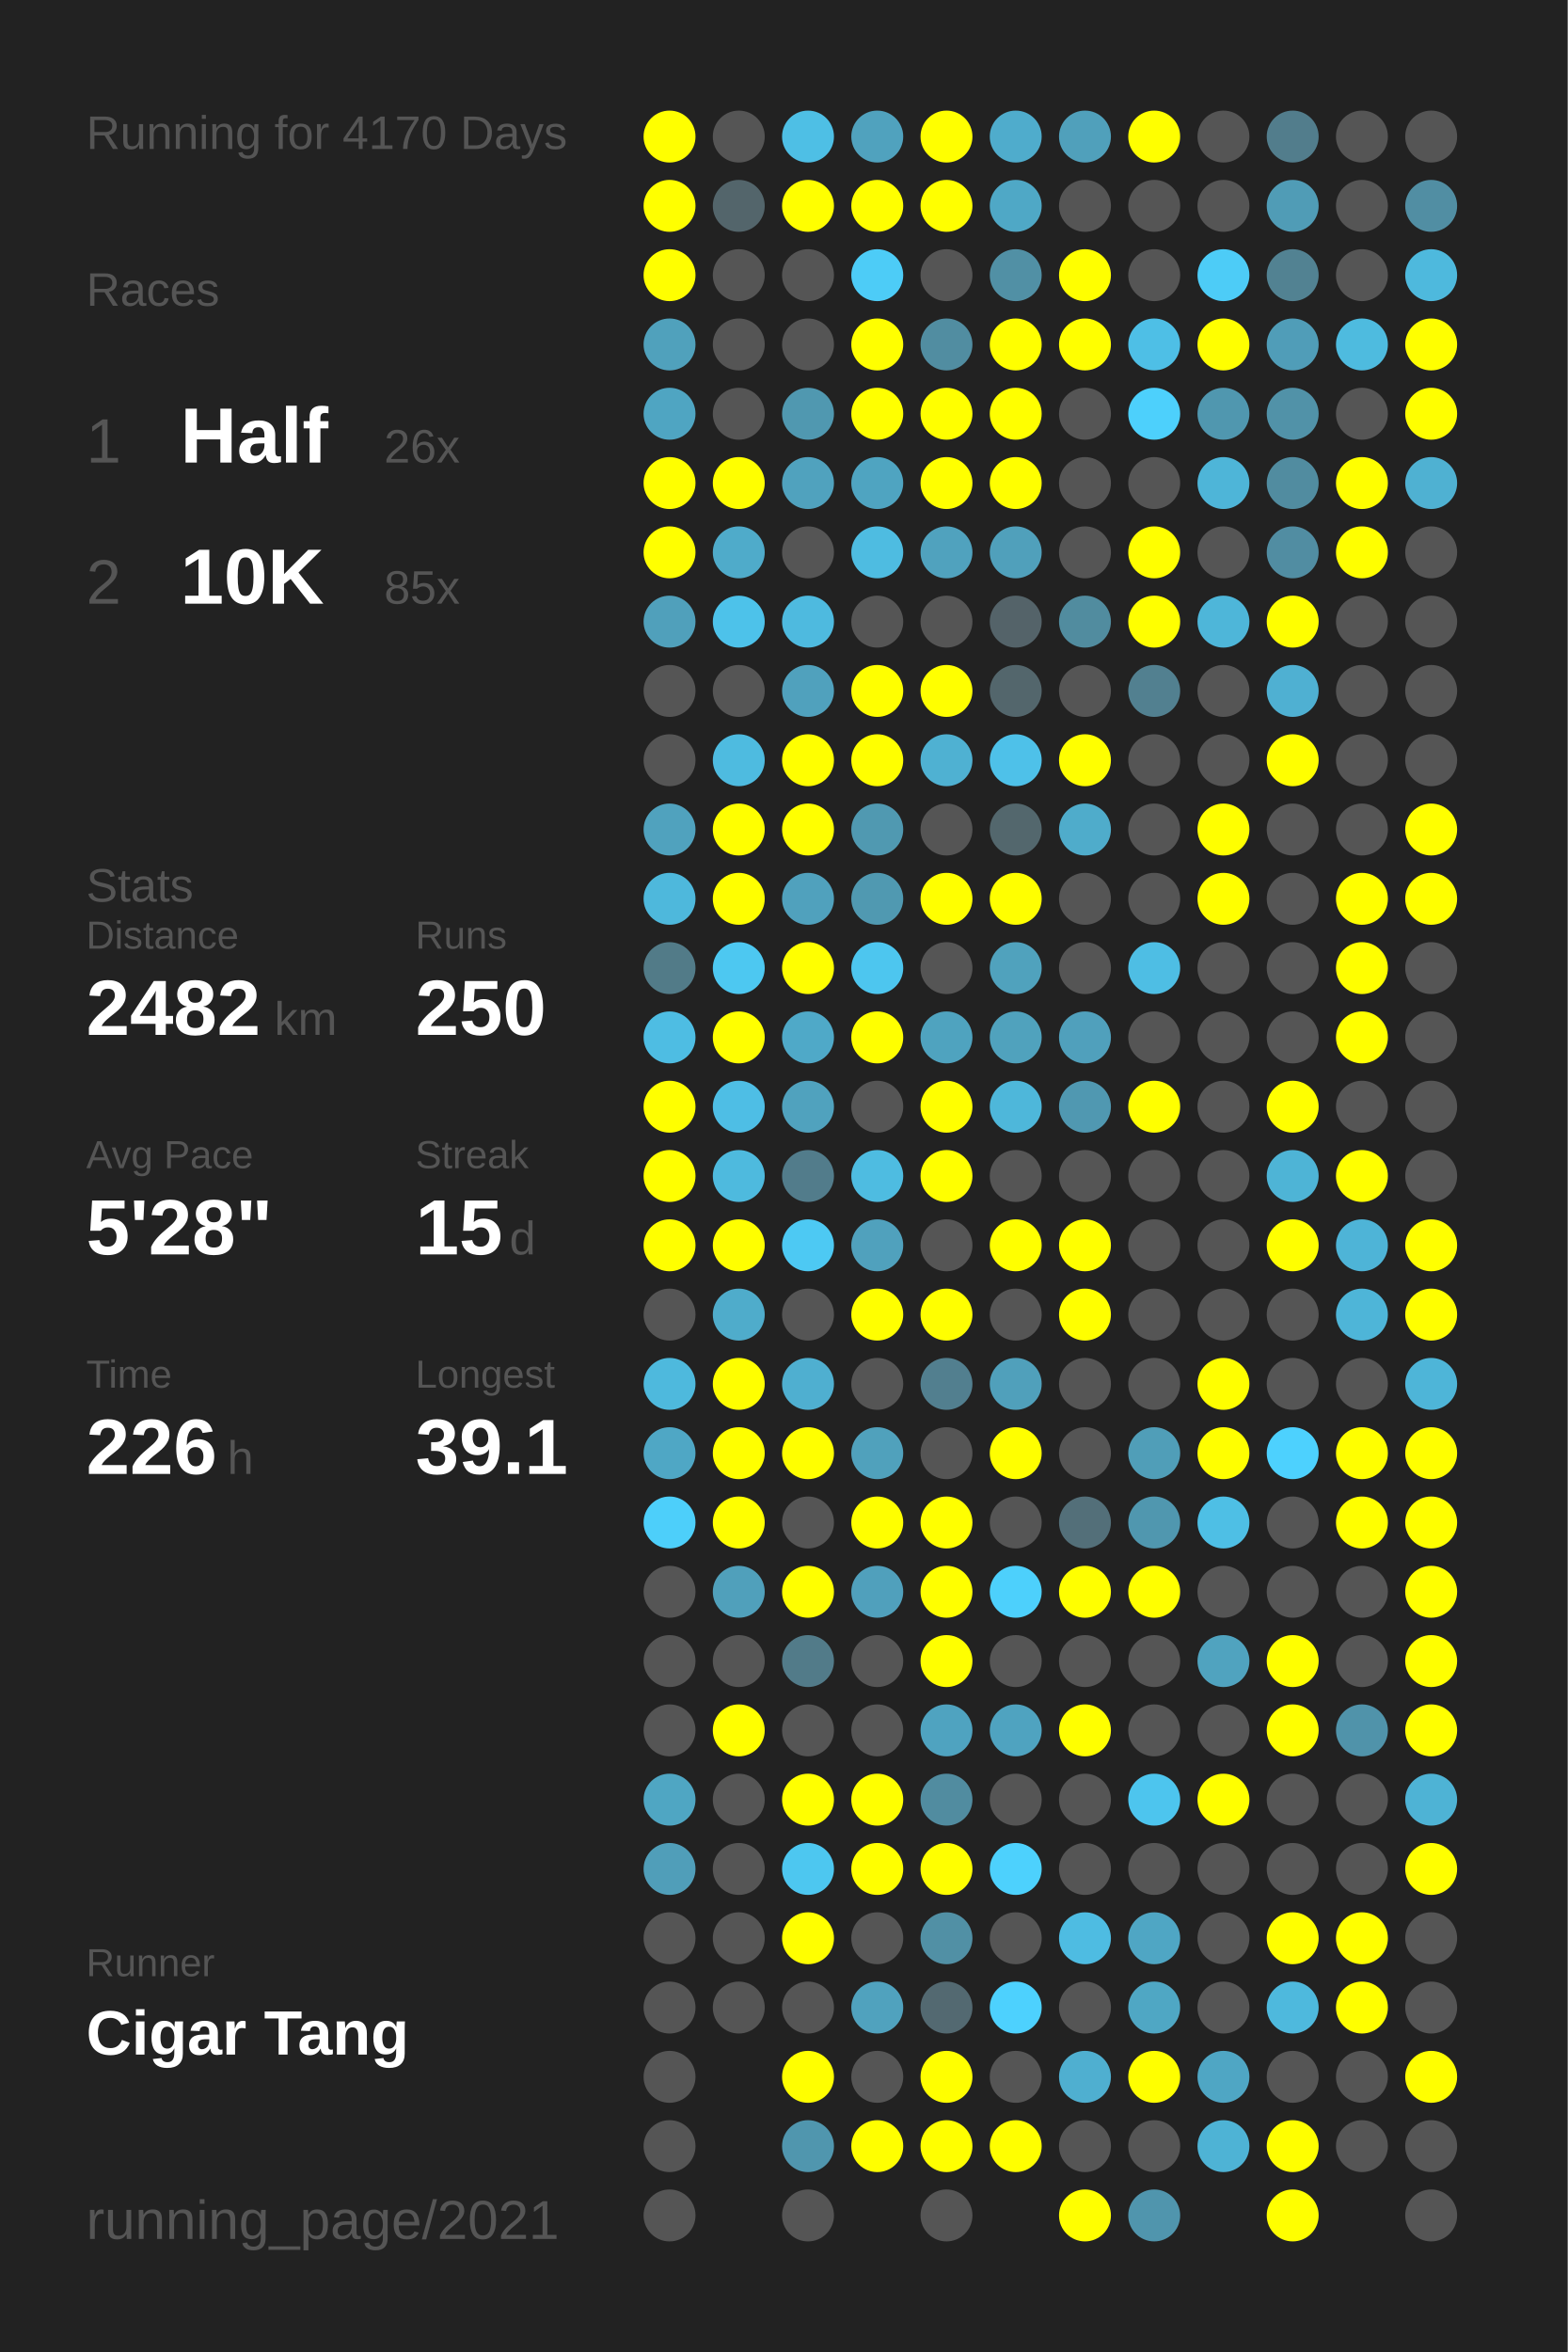
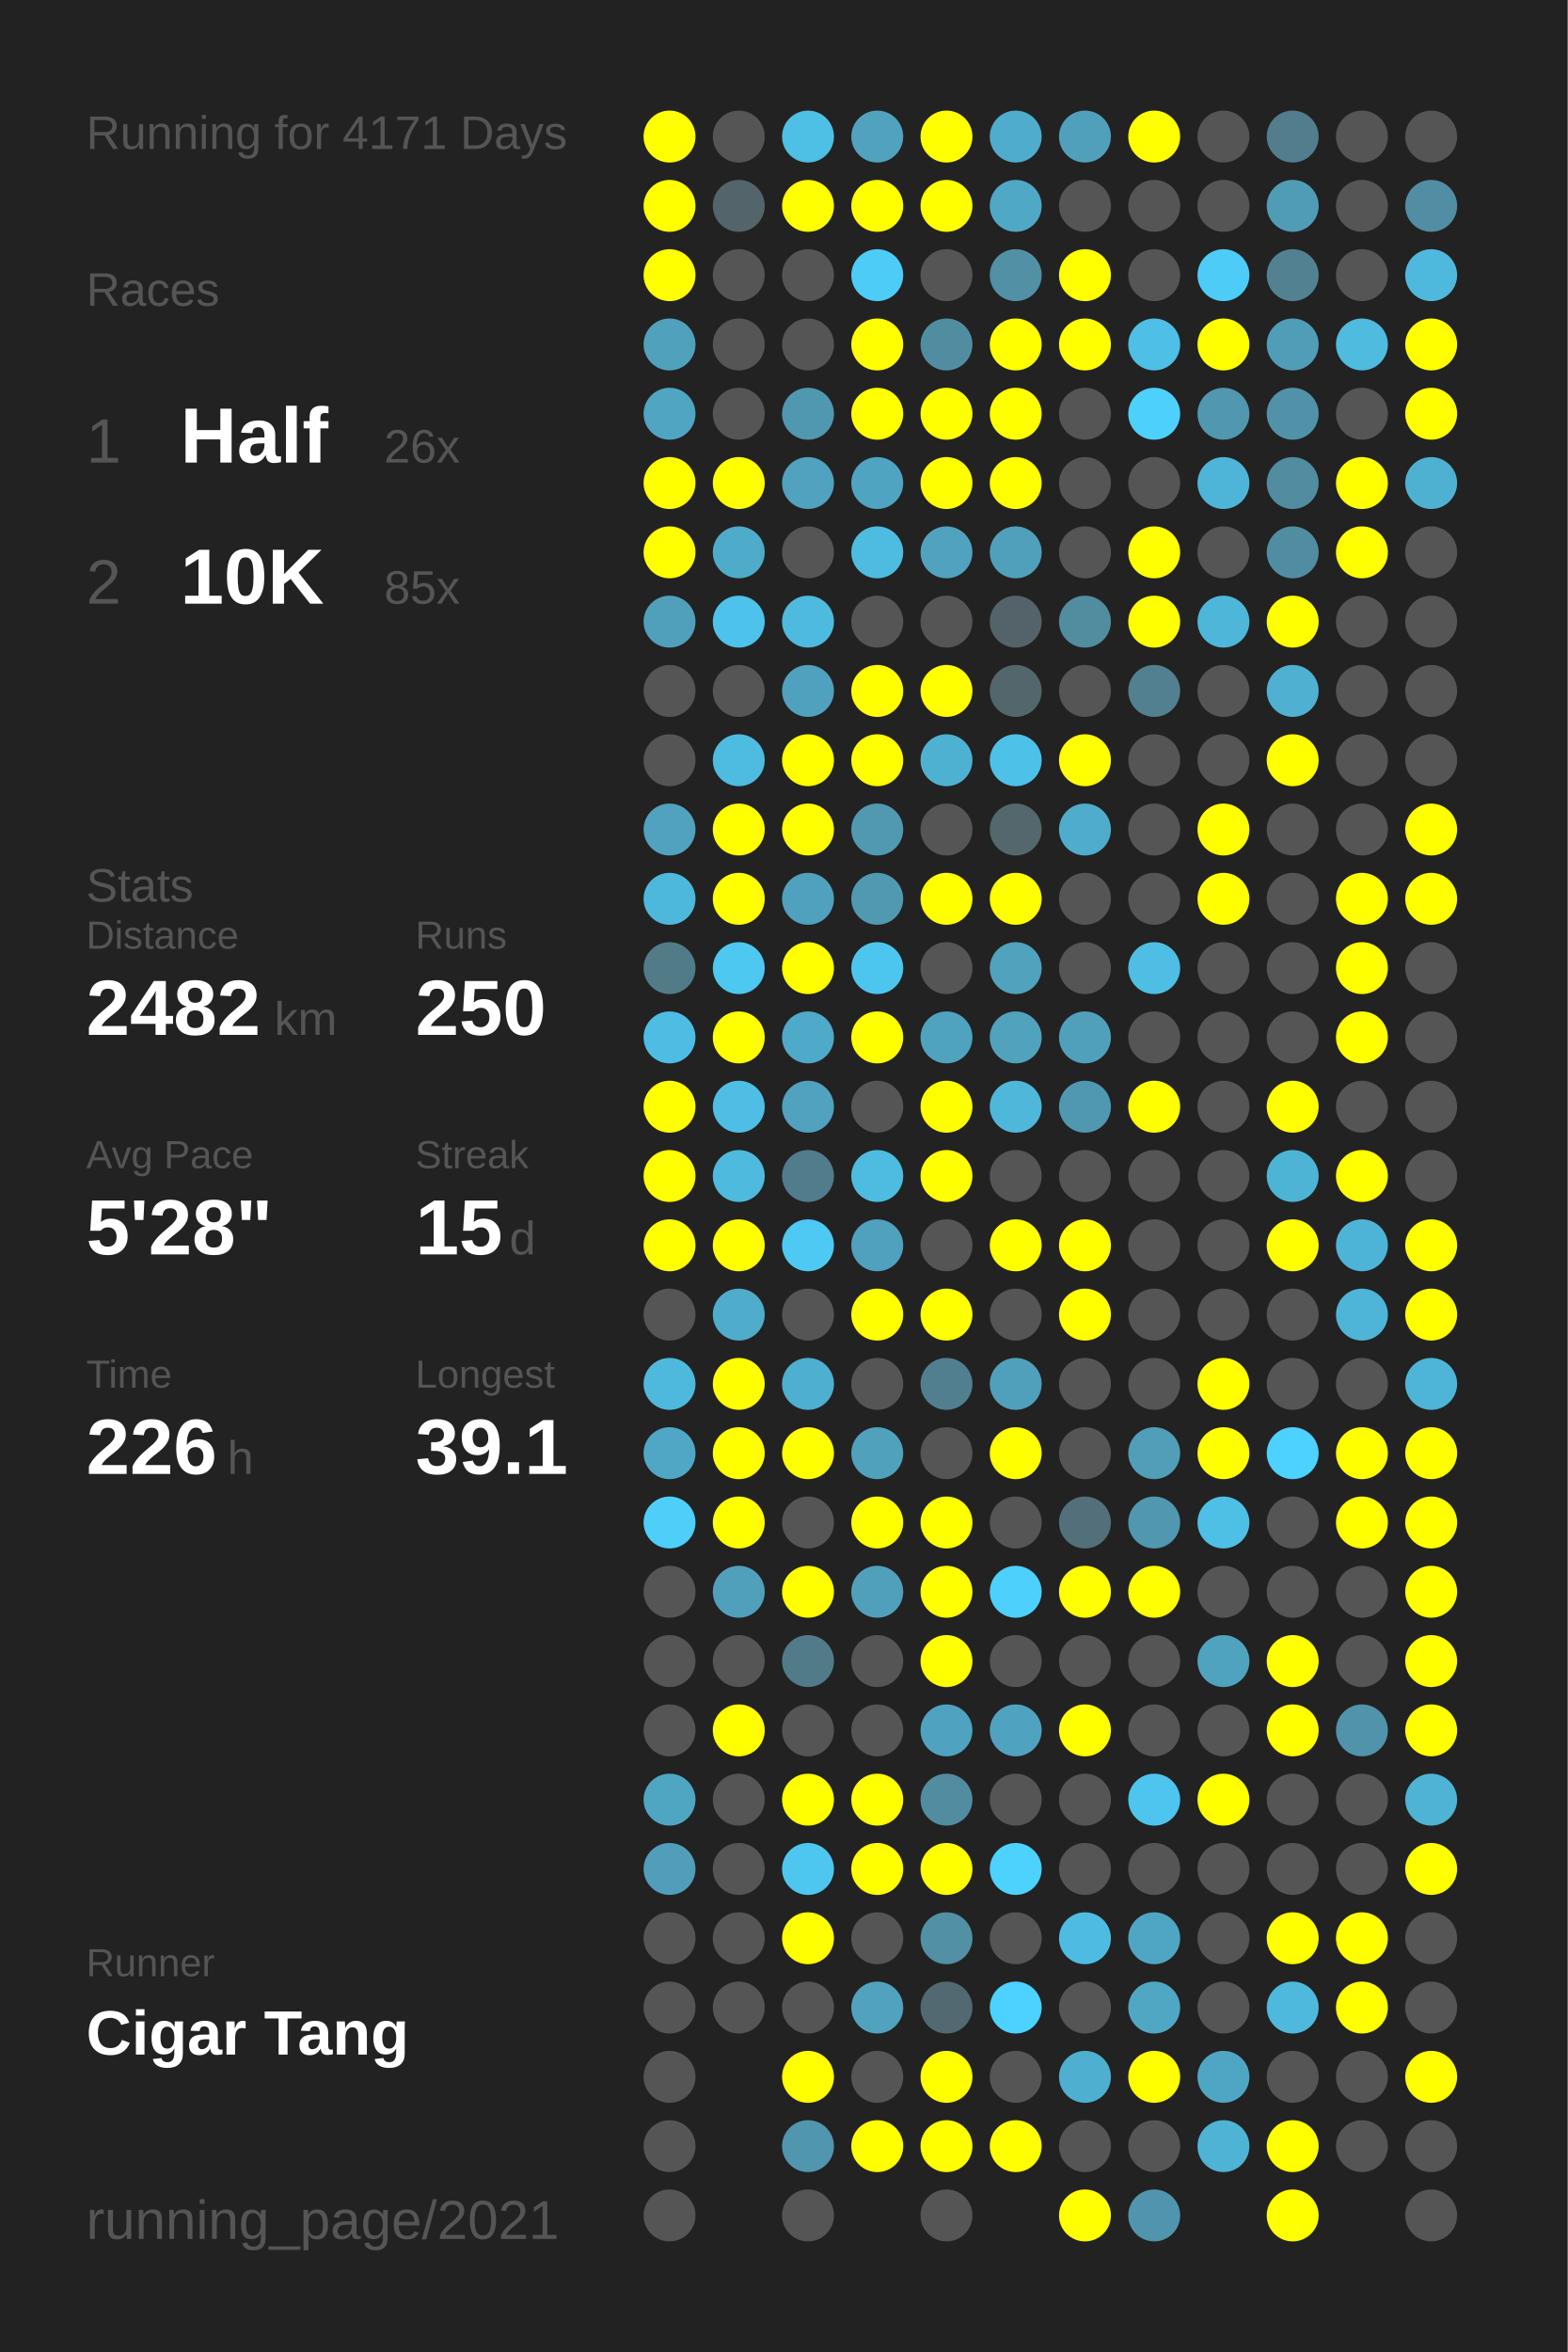
<svg xmlns="http://www.w3.org/2000/svg" baseProfile="full" height="300mm" version="1.1" viewBox="0,0,200,300" width="200mm">
  <defs />
  <rect fill="#222222" height="300" width="200" x="0" y="0" />
-   <text fill="#555555" style="font-size:6px; font-family:Arial;" x="11" y="19">Running for 4170 Days</text>
+   <text fill="#555555" style="font-size:6px; font-family:Arial;" x="11" y="19">Running for 4171 Days</text>
  <text fill="#555555" style="font-size:6px; font-family:Arial;" x="11" y="39">Races</text>
  <text fill="#555555" style="font-size:8px; font-family:Arial;" x="11" y="59">1</text>
  <text fill="#FFFFFF" style="font-size:10px; font-family:Arial; font-weight:bold;" x="23" y="59">Half</text>
  <text fill="#555555" style="font-size:6px; font-family:Arial;" x="49" y="59">26x</text>
  <text fill="#555555" style="font-size:8px; font-family:Arial;" x="11" y="77">2</text>
  <text fill="#FFFFFF" style="font-size:10px; font-family:Arial; font-weight:bold;" x="23" y="77">10K</text>
  <text fill="#555555" style="font-size:6px; font-family:Arial;" x="49" y="77">85x</text>
  <text fill="#555555" style="font-size:6px; font-family:Arial;" x="11" y="115">Stats</text>
  <text fill="#555555" style="font-size:5px; font-family:Arial;" x="11" y="121">Distance</text>
  <text fill="#FFFFFF" style="font-size:10px; font-family:Arial; font-weight:bold;" x="11" y="132">2482</text>
  <text fill="#555555" style="font-size:6px; font-family:Arial;" x="35" y="132">km</text>
  <text fill="#555555" style="font-size:5px; font-family:Arial;" x="53" y="121">Runs</text>
  <text fill="#FFFFFF" style="font-size:10px; font-family:Arial; font-weight:bold;" x="53" y="132">250</text>
  <text fill="#555555" style="font-size:5px; font-family:Arial;" x="11" y="149">Avg Pace</text>
  <text fill="#FFFFFF" style="font-size:10px; font-family:Arial; font-weight:bold;" x="11" y="160">5'28"</text>
  <text fill="#555555" style="font-size:5px; font-family:Arial;" x="53" y="149">Streak</text>
  <text fill="#FFFFFF" style="font-size:10px; font-family:Arial; font-weight:bold;" x="53" y="160">15</text>
  <text fill="#555555" style="font-size:6px; font-family:Arial;" x="65" y="160">d</text>
  <text fill="#555555" style="font-size:5px; font-family:Arial;" x="11" y="177">Time</text>
  <text fill="#FFFFFF" style="font-size:10px; font-family:Arial; font-weight:bold;" x="11" y="188">226</text>
  <text fill="#555555" style="font-size:6px; font-family:Arial;" x="29" y="188">h</text>
  <text fill="#555555" style="font-size:5px; font-family:Arial;" x="53" y="177">Longest</text>
  <text fill="#FFFFFF" style="font-size:10px; font-family:Arial; font-weight:bold;" x="53" y="188">39.1</text>
  <text fill="#555555" style="font-size:5px; font-family:Arial;" x="11" y="252.065">Runner</text>
  <text fill="#FFFFFF" style="font-size:8px; font-family:Arial; font-weight:bold;" x="11" y="262.065">Cigar Tang</text>
  <text fill="#555555" style="font-size:7px; font-family:Arial;" x="11" y="285.581">running_page/2021</text>
  <circle cx="85.417" cy="17.419" fill="#FFFF00" r="3.312" />
  <circle cx="85.417" cy="26.258" fill="#FFFF00" r="3.312" />
  <circle cx="85.417" cy="35.097" fill="#FFFF00" r="3.312" />
  <circle cx="85.417" cy="43.935" fill="#50a1bc" r="3.312" />
  <circle cx="85.417" cy="52.774" fill="#4fa5c2" r="3.312" />
  <circle cx="85.417" cy="61.613" fill="#FFFF00" r="3.312" />
  <circle cx="85.417" cy="70.452" fill="#FFFF00" r="3.312" />
  <circle cx="85.417" cy="79.29" fill="#50a0bb" r="3.312" />
  <circle cx="85.417" cy="88.129" fill="#555555" r="3.312" />
  <circle cx="85.417" cy="96.968" fill="#555555" r="3.312" />
  <circle cx="85.417" cy="105.806" fill="#50a2be" r="3.312" />
  <circle cx="85.417" cy="114.645" fill="#4eb8dc" r="3.312" />
  <circle cx="85.417" cy="123.484" fill="#527b88" r="3.312" />
  <circle cx="85.417" cy="132.323" fill="#4ebde3" r="3.312" />
  <circle cx="85.417" cy="141.161" fill="#FFFF00" r="3.312" />
  <circle cx="85.417" cy="150" fill="#FFFF00" r="3.312" />
  <circle cx="85.417" cy="158.839" fill="#FFFF00" r="3.312" />
  <circle cx="85.417" cy="167.677" fill="#555555" r="3.312" />
  <circle cx="85.417" cy="176.516" fill="#4eb9dd" r="3.312" />
  <circle cx="85.417" cy="185.355" fill="#4fa7c5" r="3.312" />
  <circle cx="85.417" cy="194.194" fill="#4dcffa" r="3.312" />
  <circle cx="85.417" cy="203.032" fill="#555555" r="3.312" />
  <circle cx="85.417" cy="211.871" fill="#555555" r="3.312" />
  <circle cx="85.417" cy="220.71" fill="#555555" r="3.312" />
  <circle cx="85.417" cy="229.548" fill="#4fa6c3" r="3.312" />
  <circle cx="85.417" cy="238.387" fill="#509eb9" r="3.312" />
  <circle cx="85.417" cy="247.226" fill="#555555" r="3.312" />
  <circle cx="85.417" cy="256.065" fill="#555555" r="3.312" />
  <circle cx="85.417" cy="264.903" fill="#555555" r="3.312" />
  <circle cx="85.417" cy="273.742" fill="#555555" r="3.312" />
  <circle cx="85.417" cy="282.581" fill="#555555" r="3.312" />
  <circle cx="94.25" cy="17.419" fill="#555555" r="3.312" />
  <circle cx="94.25" cy="26.258" fill="#53656b" r="3.312" />
  <circle cx="94.25" cy="35.097" fill="#555555" r="3.312" />
  <circle cx="94.25" cy="43.935" fill="#555555" r="3.312" />
  <circle cx="94.25" cy="52.774" fill="#555555" r="3.312" />
  <circle cx="94.25" cy="61.613" fill="#FFFF00" r="3.312" />
  <circle cx="94.25" cy="70.452" fill="#4fabca" r="3.312" />
  <circle cx="94.25" cy="79.29" fill="#4dc2ea" r="3.312" />
  <circle cx="94.25" cy="88.129" fill="#555555" r="3.312" />
  <circle cx="94.25" cy="96.968" fill="#4ebbe0" r="3.312" />
  <circle cx="94.25" cy="105.806" fill="#FFFF00" r="3.312" />
  <circle cx="94.25" cy="114.645" fill="#FFFF00" r="3.312" />
  <circle cx="94.25" cy="123.484" fill="#4dc8f1" r="3.312" />
  <circle cx="94.25" cy="132.323" fill="#FFFF00" r="3.312" />
  <circle cx="94.25" cy="141.161" fill="#4ebee5" r="3.312" />
  <circle cx="94.25" cy="150" fill="#4ebade" r="3.312" />
  <circle cx="94.25" cy="158.839" fill="#FFFF00" r="3.312" />
  <circle cx="94.25" cy="167.677" fill="#4faccb" r="3.312" />
  <circle cx="94.25" cy="176.516" fill="#FFFF00" r="3.312" />
  <circle cx="94.25" cy="185.355" fill="#FFFF00" r="3.312" />
  <circle cx="94.25" cy="194.194" fill="#FFFF00" r="3.312" />
  <circle cx="94.25" cy="203.032" fill="#50a0bb" r="3.312" />
  <circle cx="94.25" cy="211.871" fill="#555555" r="3.312" />
  <circle cx="94.25" cy="220.71" fill="#FFFF00" r="3.312" />
  <circle cx="94.25" cy="229.548" fill="#555555" r="3.312" />
  <circle cx="94.25" cy="238.387" fill="#555555" r="3.312" />
  <circle cx="94.25" cy="247.226" fill="#555555" r="3.312" />
  <circle cx="94.25" cy="256.065" fill="#555555" r="3.312" />
  <circle cx="103.083" cy="17.419" fill="#4ebfe5" r="3.312" />
  <circle cx="103.083" cy="26.258" fill="#FFFF00" r="3.312" />
  <circle cx="103.083" cy="35.097" fill="#555555" r="3.312" />
  <circle cx="103.083" cy="43.935" fill="#555555" r="3.312" />
  <circle cx="103.083" cy="52.774" fill="#5098b0" r="3.312" />
  <circle cx="103.083" cy="61.613" fill="#50a2be" r="3.312" />
  <circle cx="103.083" cy="70.452" fill="#555555" r="3.312" />
  <circle cx="103.083" cy="79.29" fill="#4ebadf" r="3.312" />
  <circle cx="103.083" cy="88.129" fill="#50a1bd" r="3.312" />
  <circle cx="103.083" cy="96.968" fill="#FFFF00" r="3.312" />
  <circle cx="103.083" cy="105.806" fill="#FFFF00" r="3.312" />
  <circle cx="103.083" cy="114.645" fill="#50a1bd" r="3.312" />
  <circle cx="103.083" cy="123.484" fill="#FFFF00" r="3.312" />
  <circle cx="103.083" cy="132.323" fill="#4fa9c8" r="3.312" />
  <circle cx="103.083" cy="141.161" fill="#50a2be" r="3.312" />
  <circle cx="103.083" cy="150" fill="#527c8b" r="3.312" />
  <circle cx="103.083" cy="158.839" fill="#4dc9f3" r="3.312" />
  <circle cx="103.083" cy="167.677" fill="#555555" r="3.312" />
  <circle cx="103.083" cy="176.516" fill="#4fafd0" r="3.312" />
  <circle cx="103.083" cy="185.355" fill="#FFFF00" r="3.312" />
  <circle cx="103.083" cy="194.194" fill="#555555" r="3.312" />
  <circle cx="103.083" cy="203.032" fill="#FFFF00" r="3.312" />
  <circle cx="103.083" cy="211.871" fill="#527b89" r="3.312" />
  <circle cx="103.083" cy="220.71" fill="#555555" r="3.312" />
  <circle cx="103.083" cy="229.548" fill="#FFFF00" r="3.312" />
  <circle cx="103.083" cy="238.387" fill="#4dc7f0" r="3.312" />
  <circle cx="103.083" cy="247.226" fill="#FFFF00" r="3.312" />
  <circle cx="103.083" cy="256.065" fill="#555555" r="3.312" />
  <circle cx="103.083" cy="264.903" fill="#FFFF00" r="3.312" />
  <circle cx="103.083" cy="273.742" fill="#5096ae" r="3.312" />
  <circle cx="103.083" cy="282.581" fill="#555555" r="3.312" />
  <circle cx="111.917" cy="17.419" fill="#50a2be" r="3.312" />
  <circle cx="111.917" cy="26.258" fill="#FFFF00" r="3.312" />
  <circle cx="111.917" cy="35.097" fill="#4dccf7" r="3.312" />
  <circle cx="111.917" cy="43.935" fill="#FFFF00" r="3.312" />
  <circle cx="111.917" cy="52.774" fill="#FFFF00" r="3.312" />
  <circle cx="111.917" cy="61.613" fill="#4fa4c1" r="3.312" />
  <circle cx="111.917" cy="70.452" fill="#4ebce1" r="3.312" />
  <circle cx="111.917" cy="79.29" fill="#555555" r="3.312" />
  <circle cx="111.917" cy="88.129" fill="#FFFF00" r="3.312" />
  <circle cx="111.917" cy="96.968" fill="#FFFF00" r="3.312" />
  <circle cx="111.917" cy="105.806" fill="#5099b1" r="3.312" />
  <circle cx="111.917" cy="114.645" fill="#5099b1" r="3.312" />
  <circle cx="111.917" cy="123.484" fill="#4dc6ef" r="3.312" />
  <circle cx="111.917" cy="132.323" fill="#FFFF00" r="3.312" />
  <circle cx="111.917" cy="141.161" fill="#555555" r="3.312" />
  <circle cx="111.917" cy="150" fill="#4ebce1" r="3.312" />
  <circle cx="111.917" cy="158.839" fill="#50a1bd" r="3.312" />
  <circle cx="111.917" cy="167.677" fill="#FFFF00" r="3.312" />
  <circle cx="111.917" cy="176.516" fill="#555555" r="3.312" />
  <circle cx="111.917" cy="185.355" fill="#50a1bc" r="3.312" />
  <circle cx="111.917" cy="194.194" fill="#FFFF00" r="3.312" />
  <circle cx="111.917" cy="203.032" fill="#50a0bc" r="3.312" />
  <circle cx="111.917" cy="211.871" fill="#555555" r="3.312" />
  <circle cx="111.917" cy="220.71" fill="#555555" r="3.312" />
  <circle cx="111.917" cy="229.548" fill="#FFFF00" r="3.312" />
  <circle cx="111.917" cy="238.387" fill="#FFFF00" r="3.312" />
  <circle cx="111.917" cy="247.226" fill="#555555" r="3.312" />
  <circle cx="111.917" cy="256.065" fill="#50a2be" r="3.312" />
  <circle cx="111.917" cy="264.903" fill="#555555" r="3.312" />
  <circle cx="111.917" cy="273.742" fill="#FFFF00" r="3.312" />
  <circle cx="120.75" cy="17.419" fill="#FFFF00" r="3.312" />
  <circle cx="120.75" cy="26.258" fill="#FFFF00" r="3.312" />
  <circle cx="120.75" cy="35.097" fill="#555555" r="3.312" />
  <circle cx="120.75" cy="43.935" fill="#518da1" r="3.312" />
  <circle cx="120.75" cy="52.774" fill="#FFFF00" r="3.312" />
  <circle cx="120.75" cy="61.613" fill="#FFFF00" r="3.312" />
  <circle cx="120.75" cy="70.452" fill="#50a2be" r="3.312" />
  <circle cx="120.75" cy="79.29" fill="#555555" r="3.312" />
  <circle cx="120.75" cy="88.129" fill="#FFFF00" r="3.312" />
  <circle cx="120.75" cy="96.968" fill="#4fb1d2" r="3.312" />
  <circle cx="120.75" cy="105.806" fill="#555555" r="3.312" />
  <circle cx="120.75" cy="114.645" fill="#FFFF00" r="3.312" />
  <circle cx="120.75" cy="123.484" fill="#555555" r="3.312" />
  <circle cx="120.75" cy="132.323" fill="#4fa3bf" r="3.312" />
  <circle cx="120.75" cy="141.161" fill="#FFFF00" r="3.312" />
  <circle cx="120.75" cy="150" fill="#FFFF00" r="3.312" />
  <circle cx="120.75" cy="158.839" fill="#555555" r="3.312" />
  <circle cx="120.75" cy="167.677" fill="#FFFF00" r="3.312" />
  <circle cx="120.75" cy="176.516" fill="#527f8f" r="3.312" />
  <circle cx="120.75" cy="185.355" fill="#555555" r="3.312" />
  <circle cx="120.75" cy="194.194" fill="#FFFF00" r="3.312" />
  <circle cx="120.75" cy="203.032" fill="#FFFF00" r="3.312" />
  <circle cx="120.75" cy="211.871" fill="#FFFF00" r="3.312" />
  <circle cx="120.75" cy="220.71" fill="#4fa3c0" r="3.312" />
  <circle cx="120.75" cy="229.548" fill="#518ca0" r="3.312" />
  <circle cx="120.75" cy="238.387" fill="#FFFF00" r="3.312" />
  <circle cx="120.75" cy="247.226" fill="#5190a5" r="3.312" />
  <circle cx="120.75" cy="256.065" fill="#536971" r="3.312" />
  <circle cx="120.75" cy="264.903" fill="#FFFF00" r="3.312" />
  <circle cx="120.75" cy="273.742" fill="#FFFF00" r="3.312" />
  <circle cx="120.75" cy="282.581" fill="#555555" r="3.312" />
  <circle cx="129.583" cy="17.419" fill="#4faccc" r="3.312" />
  <circle cx="129.583" cy="26.258" fill="#4fa8c6" r="3.312" />
  <circle cx="129.583" cy="35.097" fill="#5190a5" r="3.312" />
  <circle cx="129.583" cy="43.935" fill="#FFFF00" r="3.312" />
  <circle cx="129.583" cy="52.774" fill="#FFFF00" r="3.312" />
  <circle cx="129.583" cy="61.613" fill="#FFFF00" r="3.312" />
  <circle cx="129.583" cy="70.452" fill="#50a0bb" r="3.312" />
  <circle cx="129.583" cy="79.29" fill="#546369" r="3.312" />
  <circle cx="129.583" cy="88.129" fill="#53666c" r="3.312" />
  <circle cx="129.583" cy="96.968" fill="#4ec1e9" r="3.312" />
  <circle cx="129.583" cy="105.806" fill="#53676d" r="3.312" />
  <circle cx="129.583" cy="114.645" fill="#FFFF00" r="3.312" />
  <circle cx="129.583" cy="123.484" fill="#50a2bd" r="3.312" />
  <circle cx="129.583" cy="132.323" fill="#50a2bd" r="3.312" />
  <circle cx="129.583" cy="141.161" fill="#4eb7da" r="3.312" />
  <circle cx="129.583" cy="150" fill="#555555" r="3.312" />
  <circle cx="129.583" cy="158.839" fill="#FFFF00" r="3.312" />
  <circle cx="129.583" cy="167.677" fill="#555555" r="3.312" />
  <circle cx="129.583" cy="176.516" fill="#50a0bb" r="3.312" />
  <circle cx="129.583" cy="185.355" fill="#FFFF00" r="3.312" />
  <circle cx="129.583" cy="194.194" fill="#555555" r="3.312" />
  <circle cx="129.583" cy="203.032" fill="#4dd0fc" r="3.312" />
  <circle cx="129.583" cy="211.871" fill="#555555" r="3.312" />
  <circle cx="129.583" cy="220.71" fill="#4fa3c0" r="3.312" />
  <circle cx="129.583" cy="229.548" fill="#555555" r="3.312" />
  <circle cx="129.583" cy="238.387" fill="#4dd1fd" r="3.312" />
  <circle cx="129.583" cy="247.226" fill="#555555" r="3.312" />
  <circle cx="129.583" cy="256.065" fill="#4dd1fe" r="3.312" />
  <circle cx="129.583" cy="264.903" fill="#555555" r="3.312" />
  <circle cx="129.583" cy="273.742" fill="#FFFF00" r="3.312" />
  <circle cx="138.417" cy="17.419" fill="#50a0bb" r="3.312" />
  <circle cx="138.417" cy="26.258" fill="#555555" r="3.312" />
  <circle cx="138.417" cy="35.097" fill="#FFFF00" r="3.312" />
  <circle cx="138.417" cy="43.935" fill="#FFFF00" r="3.312" />
  <circle cx="138.417" cy="52.774" fill="#555555" r="3.312" />
  <circle cx="138.417" cy="61.613" fill="#555555" r="3.312" />
  <circle cx="138.417" cy="70.452" fill="#555555" r="3.312" />
  <circle cx="138.417" cy="79.29" fill="#518c9f" r="3.312" />
  <circle cx="138.417" cy="88.129" fill="#555555" r="3.312" />
  <circle cx="138.417" cy="96.968" fill="#FFFF00" r="3.312" />
  <circle cx="138.417" cy="105.806" fill="#4faccb" r="3.312" />
  <circle cx="138.417" cy="114.645" fill="#555555" r="3.312" />
  <circle cx="138.417" cy="123.484" fill="#555555" r="3.312" />
  <circle cx="138.417" cy="132.323" fill="#50a0bc" r="3.312" />
  <circle cx="138.417" cy="141.161" fill="#5098b1" r="3.312" />
  <circle cx="138.417" cy="150" fill="#555555" r="3.312" />
  <circle cx="138.417" cy="158.839" fill="#FFFF00" r="3.312" />
  <circle cx="138.417" cy="167.677" fill="#FFFF00" r="3.312" />
  <circle cx="138.417" cy="176.516" fill="#555555" r="3.312" />
  <circle cx="138.417" cy="185.355" fill="#555555" r="3.312" />
  <circle cx="138.417" cy="194.194" fill="#536f79" r="3.312" />
  <circle cx="138.417" cy="203.032" fill="#FFFF00" r="3.312" />
  <circle cx="138.417" cy="211.871" fill="#555555" r="3.312" />
  <circle cx="138.417" cy="220.71" fill="#FFFF00" r="3.312" />
  <circle cx="138.417" cy="229.548" fill="#555555" r="3.312" />
  <circle cx="138.417" cy="238.387" fill="#555555" r="3.312" />
  <circle cx="138.417" cy="247.226" fill="#4ebce2" r="3.312" />
  <circle cx="138.417" cy="256.065" fill="#555555" r="3.312" />
  <circle cx="138.417" cy="264.903" fill="#4fafd0" r="3.312" />
  <circle cx="138.417" cy="273.742" fill="#555555" r="3.312" />
  <circle cx="138.417" cy="282.581" fill="#FFFF00" r="3.312" />
  <circle cx="147.25" cy="17.419" fill="#FFFF00" r="3.312" />
  <circle cx="147.25" cy="26.258" fill="#555555" r="3.312" />
  <circle cx="147.25" cy="35.097" fill="#555555" r="3.312" />
  <circle cx="147.25" cy="43.935" fill="#4ebfe6" r="3.312" />
  <circle cx="147.25" cy="52.774" fill="#4dd0fc" r="3.312" />
  <circle cx="147.25" cy="61.613" fill="#555555" r="3.312" />
  <circle cx="147.25" cy="70.452" fill="#FFFF00" r="3.312" />
  <circle cx="147.25" cy="79.29" fill="#FFFF00" r="3.312" />
  <circle cx="147.25" cy="88.129" fill="#528090" r="3.312" />
  <circle cx="147.25" cy="96.968" fill="#555555" r="3.312" />
  <circle cx="147.25" cy="105.806" fill="#555555" r="3.312" />
  <circle cx="147.25" cy="114.645" fill="#555555" r="3.312" />
  <circle cx="147.25" cy="123.484" fill="#4ebee4" r="3.312" />
  <circle cx="147.25" cy="132.323" fill="#555555" r="3.312" />
  <circle cx="147.25" cy="141.161" fill="#FFFF00" r="3.312" />
  <circle cx="147.25" cy="150" fill="#555555" r="3.312" />
  <circle cx="147.25" cy="158.839" fill="#555555" r="3.312" />
  <circle cx="147.25" cy="167.677" fill="#555555" r="3.312" />
  <circle cx="147.25" cy="176.516" fill="#555555" r="3.312" />
  <circle cx="147.25" cy="185.355" fill="#509eb8" r="3.312" />
  <circle cx="147.25" cy="194.194" fill="#5097af" r="3.312" />
  <circle cx="147.25" cy="203.032" fill="#FFFF00" r="3.312" />
  <circle cx="147.25" cy="211.871" fill="#555555" r="3.312" />
  <circle cx="147.25" cy="220.71" fill="#555555" r="3.312" />
  <circle cx="147.25" cy="229.548" fill="#4dc5ee" r="3.312" />
  <circle cx="147.25" cy="238.387" fill="#555555" r="3.312" />
  <circle cx="147.25" cy="247.226" fill="#4fa6c4" r="3.312" />
  <circle cx="147.25" cy="256.065" fill="#4fa7c4" r="3.312" />
  <circle cx="147.25" cy="264.903" fill="#FFFF00" r="3.312" />
  <circle cx="147.25" cy="273.742" fill="#555555" r="3.312" />
  <circle cx="147.25" cy="282.581" fill="#5095ad" r="3.312" />
  <circle cx="156.083" cy="17.419" fill="#555555" r="3.312" />
  <circle cx="156.083" cy="26.258" fill="#555555" r="3.312" />
  <circle cx="156.083" cy="35.097" fill="#4dccf7" r="3.312" />
  <circle cx="156.083" cy="43.935" fill="#FFFF00" r="3.312" />
  <circle cx="156.083" cy="52.774" fill="#5097af" r="3.312" />
  <circle cx="156.083" cy="61.613" fill="#4eb5d8" r="3.312" />
  <circle cx="156.083" cy="70.452" fill="#555555" r="3.312" />
  <circle cx="156.083" cy="79.29" fill="#4eb6d9" r="3.312" />
  <circle cx="156.083" cy="88.129" fill="#555555" r="3.312" />
  <circle cx="156.083" cy="96.968" fill="#555555" r="3.312" />
  <circle cx="156.083" cy="105.806" fill="#FFFF00" r="3.312" />
  <circle cx="156.083" cy="114.645" fill="#FFFF00" r="3.312" />
  <circle cx="156.083" cy="123.484" fill="#555555" r="3.312" />
  <circle cx="156.083" cy="132.323" fill="#555555" r="3.312" />
  <circle cx="156.083" cy="141.161" fill="#555555" r="3.312" />
  <circle cx="156.083" cy="150" fill="#555555" r="3.312" />
  <circle cx="156.083" cy="158.839" fill="#555555" r="3.312" />
  <circle cx="156.083" cy="167.677" fill="#555555" r="3.312" />
  <circle cx="156.083" cy="176.516" fill="#FFFF00" r="3.312" />
  <circle cx="156.083" cy="185.355" fill="#FFFF00" r="3.312" />
  <circle cx="156.083" cy="194.194" fill="#4ebfe5" r="3.312" />
  <circle cx="156.083" cy="203.032" fill="#555555" r="3.312" />
  <circle cx="156.083" cy="211.871" fill="#50a3bf" r="3.312" />
  <circle cx="156.083" cy="220.71" fill="#555555" r="3.312" />
  <circle cx="156.083" cy="229.548" fill="#FFFF00" r="3.312" />
  <circle cx="156.083" cy="238.387" fill="#555555" r="3.312" />
  <circle cx="156.083" cy="247.226" fill="#555555" r="3.312" />
  <circle cx="156.083" cy="256.065" fill="#555555" r="3.312" />
  <circle cx="156.083" cy="264.903" fill="#4fa6c4" r="3.312" />
  <circle cx="156.083" cy="273.742" fill="#4eb3d5" r="3.312" />
  <circle cx="164.917" cy="17.419" fill="#527d8c" r="3.312" />
  <circle cx="164.917" cy="26.258" fill="#509cb6" r="3.312" />
  <circle cx="164.917" cy="35.097" fill="#528292" r="3.312" />
  <circle cx="164.917" cy="43.935" fill="#509db8" r="3.312" />
  <circle cx="164.917" cy="52.774" fill="#5192a8" r="3.312" />
  <circle cx="164.917" cy="61.613" fill="#518ca0" r="3.312" />
  <circle cx="164.917" cy="70.452" fill="#518da2" r="3.312" />
  <circle cx="164.917" cy="79.29" fill="#FFFF00" r="3.312" />
  <circle cx="164.917" cy="88.129" fill="#4fb0d2" r="3.312" />
  <circle cx="164.917" cy="96.968" fill="#FFFF00" r="3.312" />
  <circle cx="164.917" cy="105.806" fill="#555555" r="3.312" />
  <circle cx="164.917" cy="114.645" fill="#555555" r="3.312" />
  <circle cx="164.917" cy="123.484" fill="#555555" r="3.312" />
  <circle cx="164.917" cy="132.323" fill="#555555" r="3.312" />
  <circle cx="164.917" cy="141.161" fill="#FFFF00" r="3.312" />
  <circle cx="164.917" cy="150" fill="#4eb4d6" r="3.312" />
  <circle cx="164.917" cy="158.839" fill="#FFFF00" r="3.312" />
  <circle cx="164.917" cy="167.677" fill="#555555" r="3.312" />
  <circle cx="164.917" cy="176.516" fill="#555555" r="3.312" />
  <circle cx="164.917" cy="185.355" fill="#4dd1fe" r="3.312" />
  <circle cx="164.917" cy="194.194" fill="#555555" r="3.312" />
  <circle cx="164.917" cy="203.032" fill="#555555" r="3.312" />
  <circle cx="164.917" cy="211.871" fill="#FFFF00" r="3.312" />
  <circle cx="164.917" cy="220.71" fill="#FFFF00" r="3.312" />
  <circle cx="164.917" cy="229.548" fill="#555555" r="3.312" />
  <circle cx="164.917" cy="238.387" fill="#555555" r="3.312" />
  <circle cx="164.917" cy="247.226" fill="#FFFF00" r="3.312" />
  <circle cx="164.917" cy="256.065" fill="#4eb9dd" r="3.312" />
  <circle cx="164.917" cy="264.903" fill="#555555" r="3.312" />
  <circle cx="164.917" cy="273.742" fill="#FFFF00" r="3.312" />
  <circle cx="164.917" cy="282.581" fill="#FFFF00" r="3.312" />
  <circle cx="173.75" cy="17.419" fill="#555555" r="3.312" />
  <circle cx="173.75" cy="26.258" fill="#555555" r="3.312" />
  <circle cx="173.75" cy="35.097" fill="#555555" r="3.312" />
  <circle cx="173.75" cy="43.935" fill="#4ebbdf" r="3.312" />
  <circle cx="173.75" cy="52.774" fill="#555555" r="3.312" />
  <circle cx="173.75" cy="61.613" fill="#FFFF00" r="3.312" />
  <circle cx="173.75" cy="70.452" fill="#FFFF00" r="3.312" />
  <circle cx="173.75" cy="79.29" fill="#555555" r="3.312" />
  <circle cx="173.75" cy="88.129" fill="#555555" r="3.312" />
  <circle cx="173.75" cy="96.968" fill="#555555" r="3.312" />
  <circle cx="173.75" cy="105.806" fill="#555555" r="3.312" />
  <circle cx="173.75" cy="114.645" fill="#FFFF00" r="3.312" />
  <circle cx="173.75" cy="123.484" fill="#FFFF00" r="3.312" />
  <circle cx="173.75" cy="132.323" fill="#FFFF00" r="3.312" />
  <circle cx="173.75" cy="141.161" fill="#555555" r="3.312" />
  <circle cx="173.75" cy="150" fill="#FFFF00" r="3.312" />
  <circle cx="173.75" cy="158.839" fill="#4eb4d7" r="3.312" />
  <circle cx="173.75" cy="167.677" fill="#4eb5d8" r="3.312" />
  <circle cx="173.75" cy="176.516" fill="#555555" r="3.312" />
  <circle cx="173.75" cy="185.355" fill="#FFFF00" r="3.312" />
  <circle cx="173.75" cy="194.194" fill="#FFFF00" r="3.312" />
  <circle cx="173.75" cy="203.032" fill="#555555" r="3.312" />
  <circle cx="173.75" cy="211.871" fill="#555555" r="3.312" />
  <circle cx="173.75" cy="220.71" fill="#5093aa" r="3.312" />
  <circle cx="173.75" cy="229.548" fill="#555555" r="3.312" />
  <circle cx="173.75" cy="238.387" fill="#555555" r="3.312" />
  <circle cx="173.75" cy="247.226" fill="#FFFF00" r="3.312" />
  <circle cx="173.75" cy="256.065" fill="#FFFF00" r="3.312" />
  <circle cx="173.75" cy="264.903" fill="#555555" r="3.312" />
  <circle cx="173.75" cy="273.742" fill="#555555" r="3.312" />
  <circle cx="182.583" cy="17.419" fill="#555555" r="3.312" />
  <circle cx="182.583" cy="26.258" fill="#518ea3" r="3.312" />
  <circle cx="182.583" cy="35.097" fill="#4eb9dd" r="3.312" />
  <circle cx="182.583" cy="43.935" fill="#FFFF00" r="3.312" />
  <circle cx="182.583" cy="52.774" fill="#FFFF00" r="3.312" />
  <circle cx="182.583" cy="61.613" fill="#4fb1d2" r="3.312" />
  <circle cx="182.583" cy="70.452" fill="#555555" r="3.312" />
  <circle cx="182.583" cy="79.29" fill="#555555" r="3.312" />
  <circle cx="182.583" cy="88.129" fill="#555555" r="3.312" />
  <circle cx="182.583" cy="96.968" fill="#555555" r="3.312" />
  <circle cx="182.583" cy="105.806" fill="#FFFF00" r="3.312" />
  <circle cx="182.583" cy="114.645" fill="#FFFF00" r="3.312" />
  <circle cx="182.583" cy="123.484" fill="#555555" r="3.312" />
  <circle cx="182.583" cy="132.323" fill="#555555" r="3.312" />
  <circle cx="182.583" cy="141.161" fill="#555555" r="3.312" />
  <circle cx="182.583" cy="150" fill="#555555" r="3.312" />
  <circle cx="182.583" cy="158.839" fill="#FFFF00" r="3.312" />
  <circle cx="182.583" cy="167.677" fill="#FFFF00" r="3.312" />
  <circle cx="182.583" cy="176.516" fill="#4eb5d8" r="3.312" />
  <circle cx="182.583" cy="185.355" fill="#FFFF00" r="3.312" />
  <circle cx="182.583" cy="194.194" fill="#FFFF00" r="3.312" />
  <circle cx="182.583" cy="203.032" fill="#FFFF00" r="3.312" />
  <circle cx="182.583" cy="211.871" fill="#FFFF00" r="3.312" />
  <circle cx="182.583" cy="220.71" fill="#FFFF00" r="3.312" />
  <circle cx="182.583" cy="229.548" fill="#4eb3d5" r="3.312" />
  <circle cx="182.583" cy="238.387" fill="#FFFF00" r="3.312" />
  <circle cx="182.583" cy="247.226" fill="#555555" r="3.312" />
  <circle cx="182.583" cy="256.065" fill="#555555" r="3.312" />
  <circle cx="182.583" cy="264.903" fill="#FFFF00" r="3.312" />
  <circle cx="182.583" cy="273.742" fill="#555555" r="3.312" />
  <circle cx="182.583" cy="282.581" fill="#555555" r="3.312" />
</svg>
